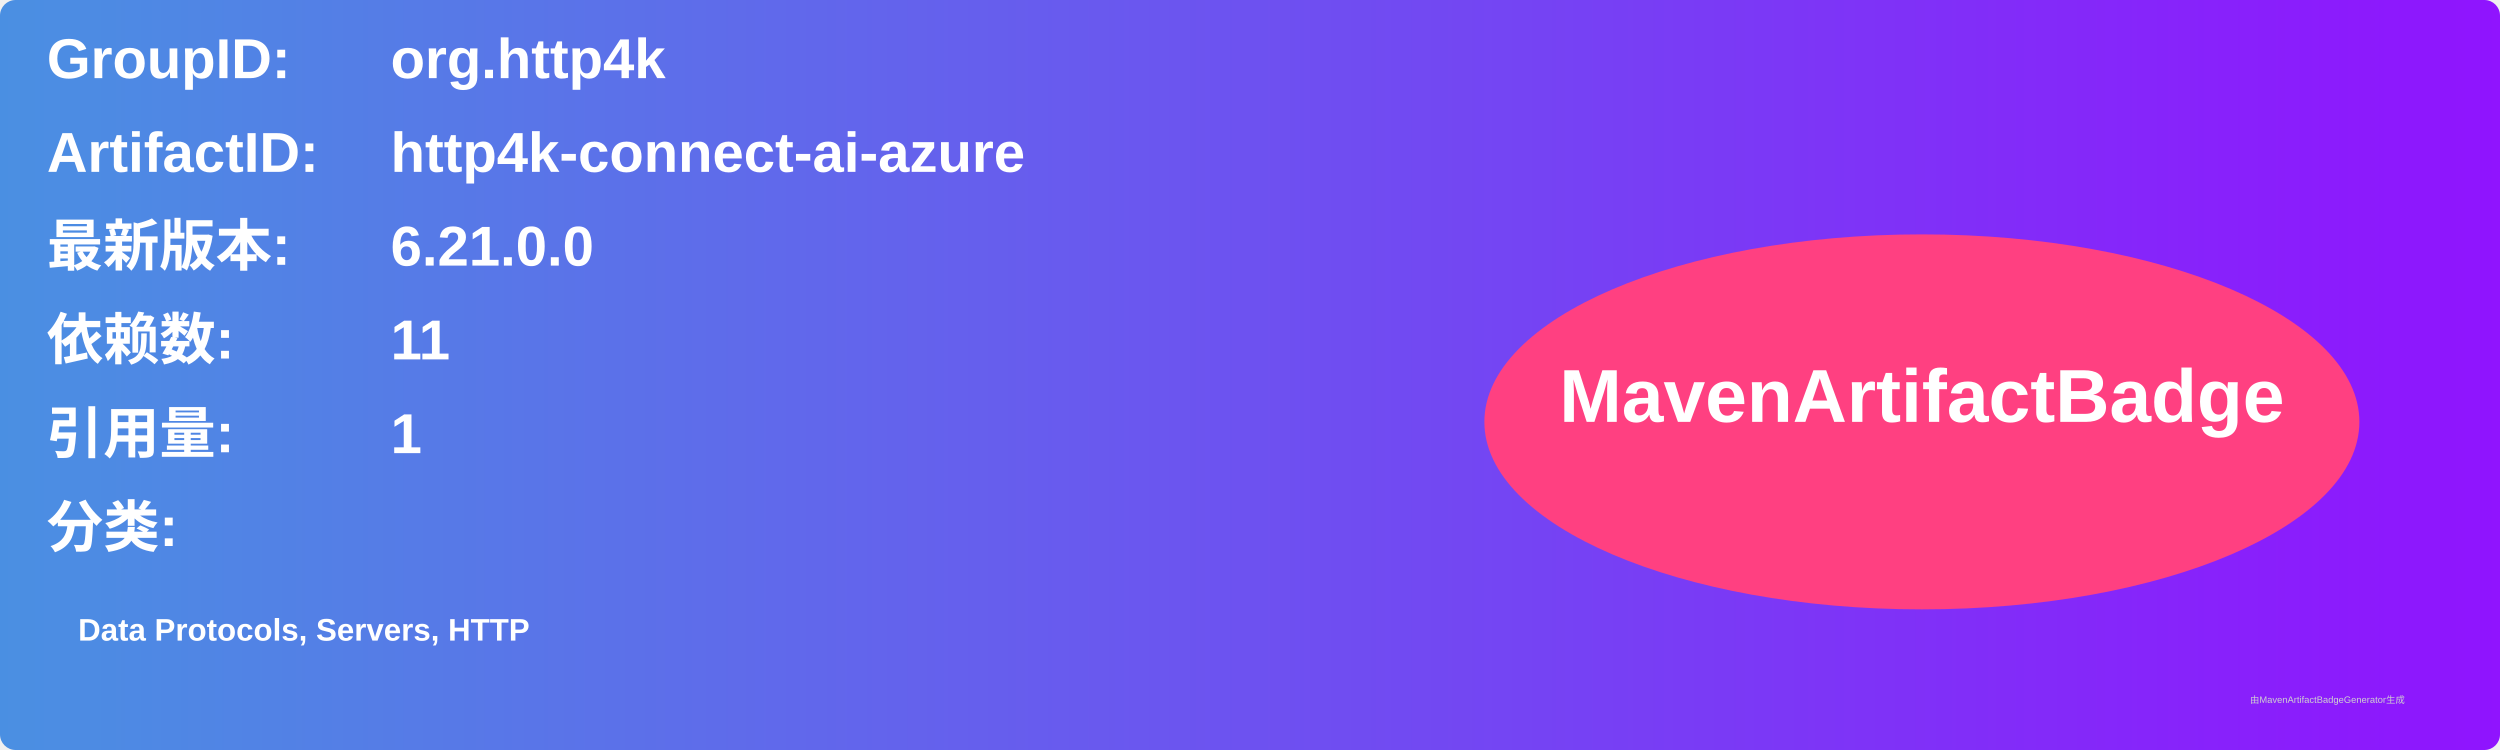
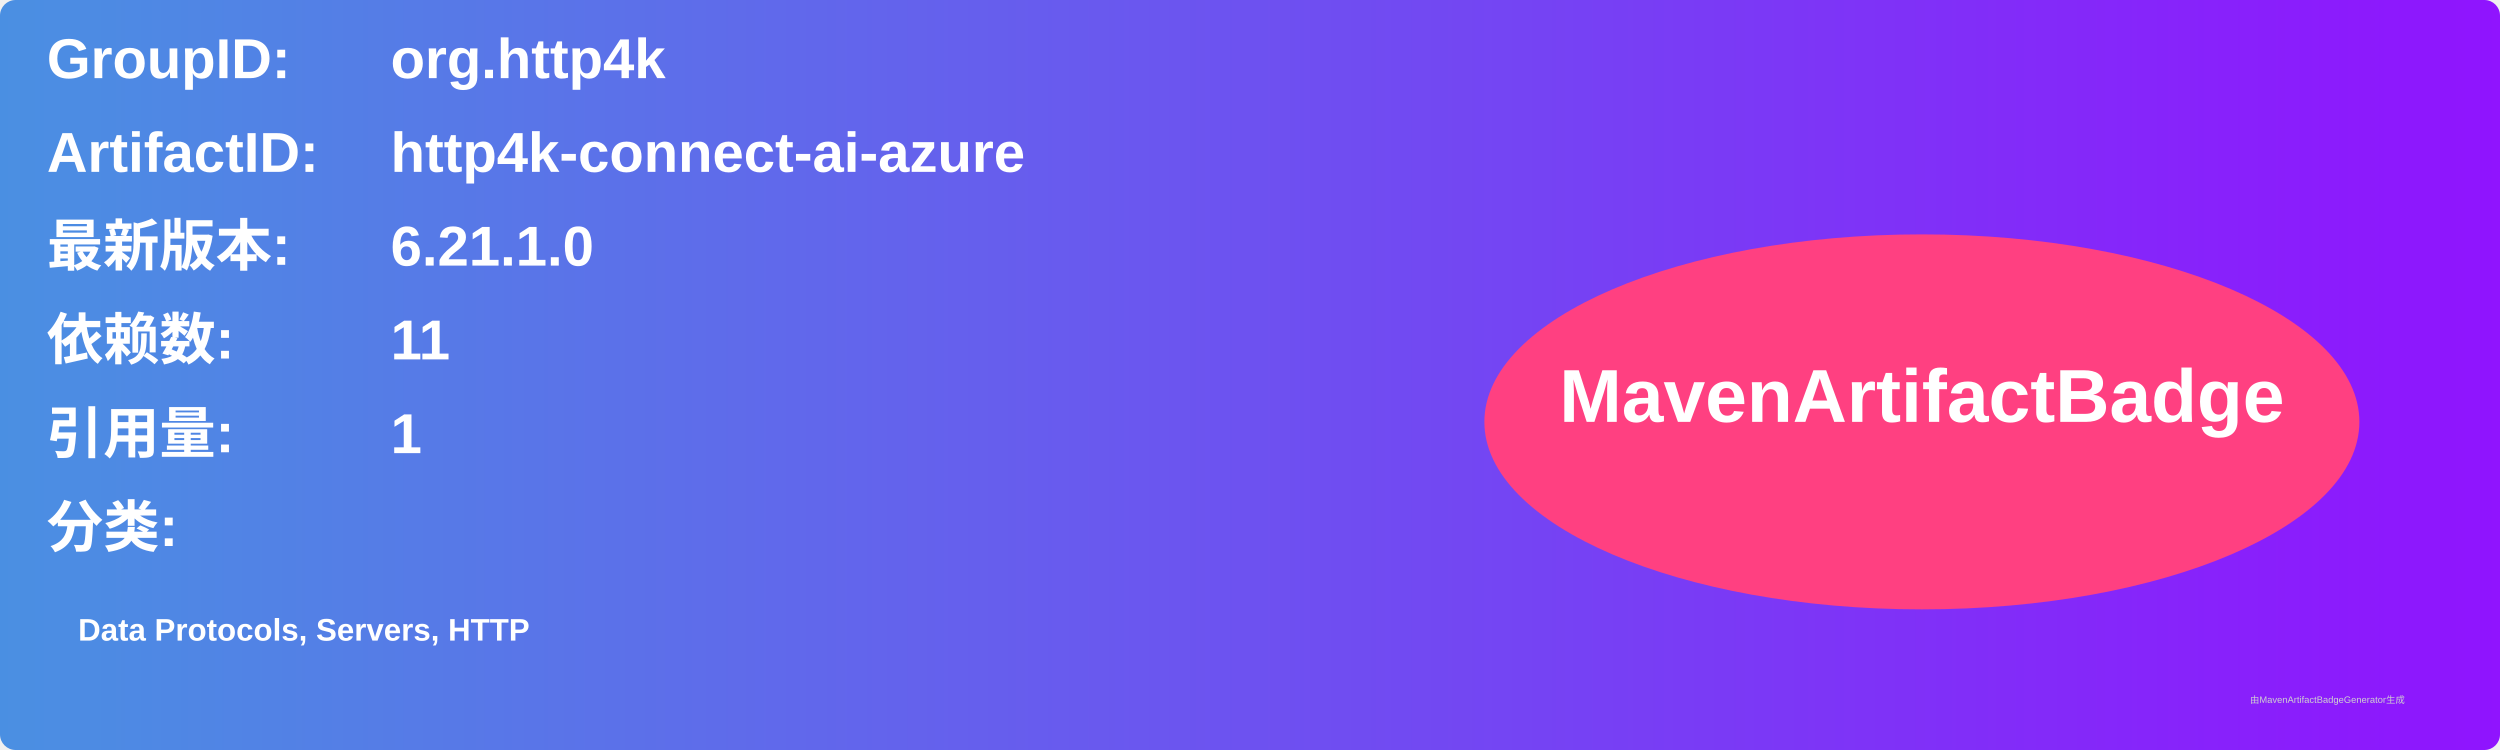
<svg xmlns="http://www.w3.org/2000/svg" width="800" height="240" viewBox="0 0 800 240">
  <linearGradient id="grad" x1="0%" y1="0%" x2="100%" y2="0%">
    <stop offset="0%" stop-color="#4a90e2" />
    <stop offset="100%" stop-color="#9013fe" />
  </linearGradient>
  <rect width="100%" height="100%" rx="5" ry="5" fill="url(#grad)" />
  <g transform="translate(15, 15)">
    <text x="0" y="10" font-family="Arial" font-size="18" fill="white" font-weight="bold" width="260">GroupID:</text>
    <text x="110" y="10" font-family="Arial" font-size="18" fill="white" font-weight="bold" width="460">org.http4k</text>
    <text x="0" y="40" font-family="Arial" font-size="18" fill="white" font-weight="bold" width="260">ArtifactID:</text>
    <text x="110" y="40" font-family="Arial" font-size="18" fill="white" font-weight="bold" width="460">http4k-connect-ai-azure</text>
    <text x="0" y="70" font-family="Arial" font-size="18" fill="white" font-weight="bold">最新版本:</text>
    <text x="110" y="70" font-family="Arial" font-size="18" fill="white" font-weight="bold">
-       <tspan font-weight="bold">6.21.0.0</tspan>
+       <tspan font-weight="bold">6.21.1.0</tspan>
    </text>
    <text x="0" y="100" font-family="Arial" font-size="18" fill="white" font-weight="bold">依赖数: </text>
    <text x="110" y="100" font-family="Arial" font-size="18" fill="white">
      <tspan font-weight="bold">11</tspan>
    </text>
    <text x="0" y="130" font-family="Arial" font-size="18" fill="white" font-weight="bold">引用量: </text>
    <text x="110" y="130" font-family="Arial" font-size="18" fill="white">
      <tspan font-weight="bold">1</tspan>
    </text>
    <text x="0" y="160" font-family="Arial" font-size="18" fill="white" font-weight="bold">分类:</text>
    <text x="10" y="190" font-family="Arial" font-size="10" fill="white">
      <tspan font-weight="bold">Data Protocols, Servers, HTTP</tspan>
    </text>
    <ellipse cx="600" cy="120" rx="140" ry="60" fill="#ff4081" />
    <text x="600" y="120" text-anchor="middle" font-family="Arial" font-size="24" fill="white" font-weight="bold">MavenArtifactBadge</text>
  </g>
  <text x="720" y="225" font-family="Arial" font-size="3" fill="#d0d0d0">由MavenArtifactBadgeGenerator生成</text>
</svg>
